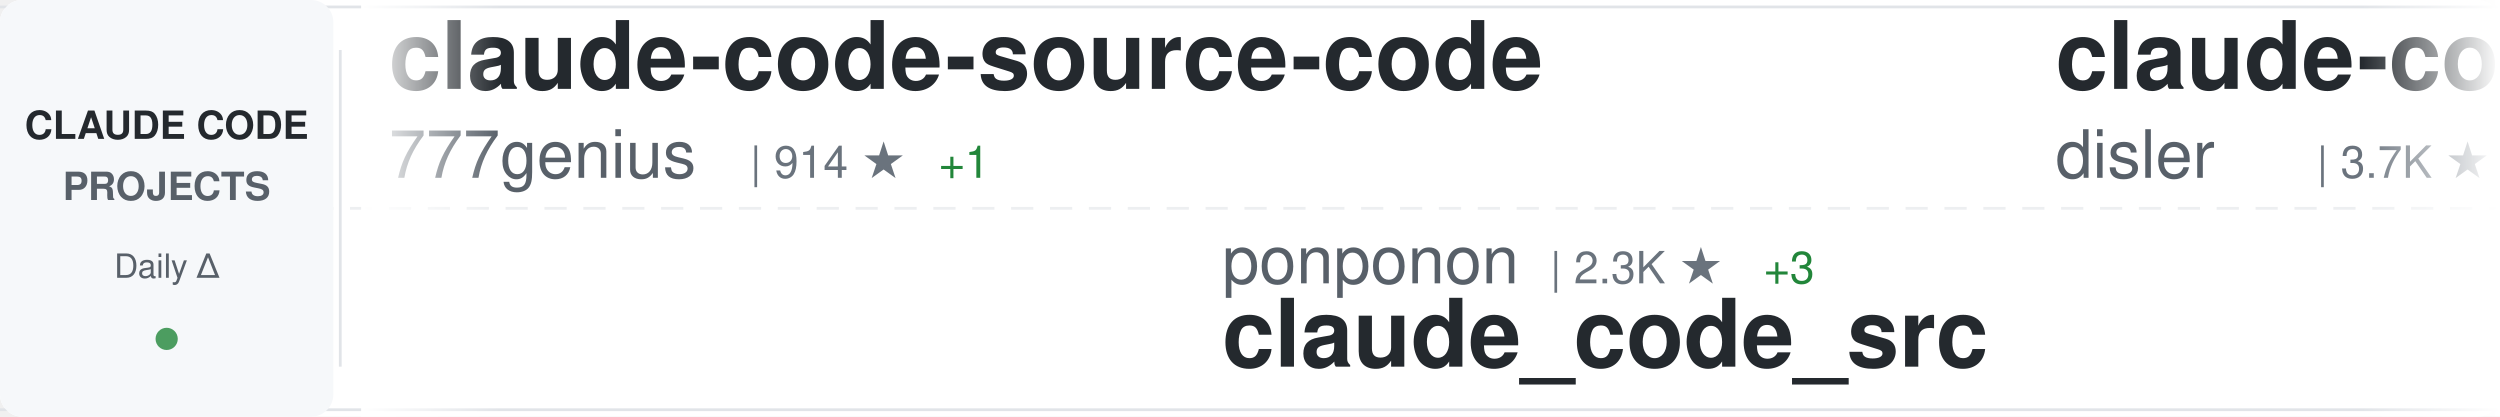
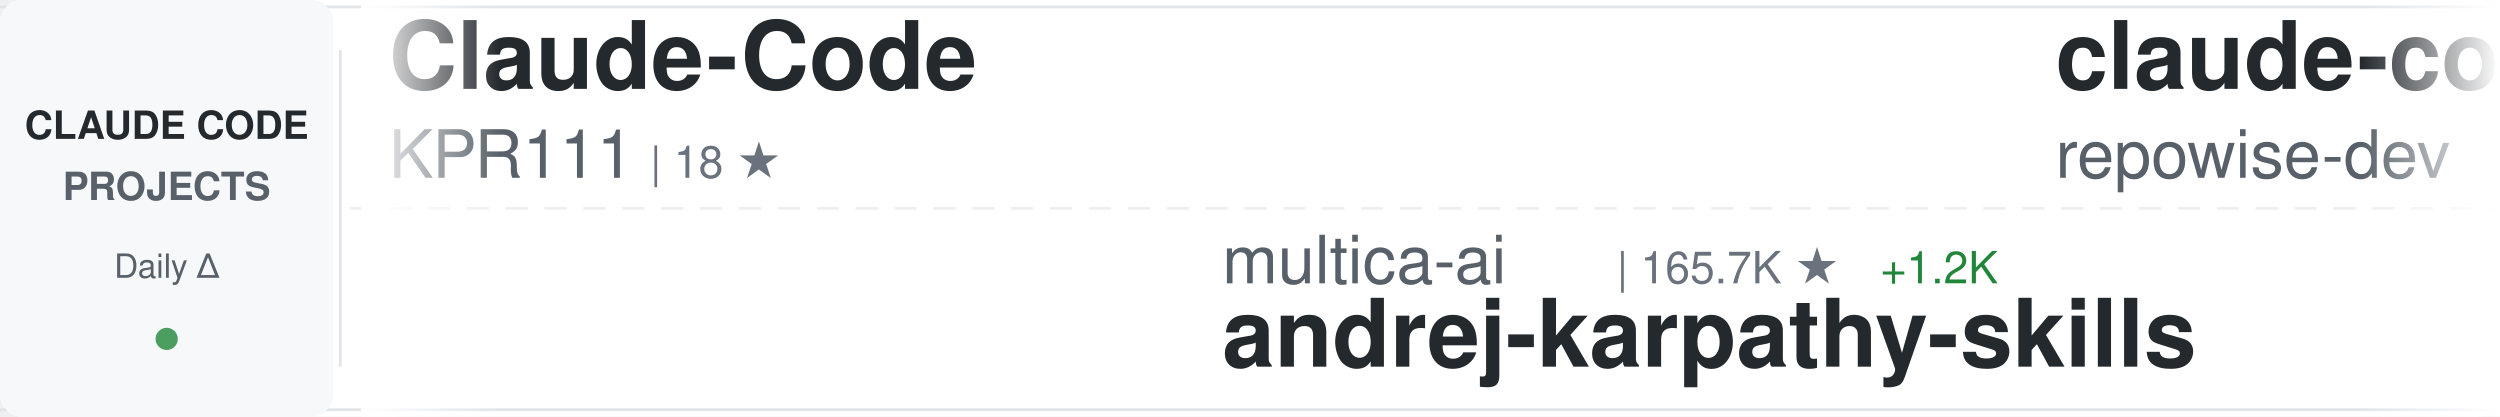
<svg xmlns="http://www.w3.org/2000/svg" width="900" height="150">
  <defs>
    <linearGradient id="awesomeLeftFade" x1="0%" y1="0%" x2="100%" y2="0%">
      <stop offset="0%" style="stop-color:#ffffff;stop-opacity:1" />
      <stop offset="100%" style="stop-color:#ffffff;stop-opacity:0" />
    </linearGradient>
    <linearGradient id="awesomeRightFade" x1="0%" y1="0%" x2="100%" y2="0%">
      <stop offset="0%" style="stop-color:#ffffff;stop-opacity:0" />
      <stop offset="100%" style="stop-color:#ffffff;stop-opacity:1" />
    </linearGradient>
  </defs>
  <rect width="900" height="150" fill="#ffffff" rx="8" />
  <rect x="0" y="2" width="900" height="1" fill="#e1e4e8" />
  <rect x="0" y="147" width="900" height="1" fill="#e1e4e8" />
  <line x1="0" y1="75" x2="900" y2="75" stroke="#e1e4e8" stroke-width="1" stroke-dasharray="8 6" opacity="0.6" />
  <rect x="0" y="0" width="120" height="150" fill="#f6f8fa" rx="8" />
  <text x="60" y="50" font-family="-apple-system, BlinkMacSystemFont, 'Segoe UI', Helvetica, Arial, sans-serif" font-size="14" font-weight="600" fill="#24292e" text-anchor="middle">CLAUDE CODE</text>
  <text x="60" y="72" font-family="-apple-system, BlinkMacSystemFont, 'Segoe UI', Helvetica, Arial, sans-serif" font-size="14" font-weight="600" fill="#586069" text-anchor="middle">PROJECTS</text>
  <text x="60" y="100" font-family="-apple-system, BlinkMacSystemFont, 'Segoe UI', Helvetica, Arial, sans-serif" font-size="12" font-weight="500" fill="#586069" text-anchor="middle">Daily Δ</text>
  <circle cx="60" cy="122" r="4" fill="#22863a" opacity="0.8" />
  <rect x="122" y="18" width="1" height="114" fill="#e1e4e8" />
  <clipPath id="awesomeTickerClip">
    <rect x="130" y="0" width="770" height="150" />
  </clipPath>
  <g clip-path="url(#awesomeTickerClip)">
    <g id="awesomeTickerItems">
      <animateTransform attributeName="transform" attributeType="XML" type="translate" from="0 0" to="-3000 0" dur="54s" repeatCount="indefinite" />
      <g transform="translate(0, 0)">
-         <text x="140" y="32" font-family="-apple-system, BlinkMacSystemFont, 'Segoe UI', Helvetica, Arial, sans-serif" font-size="34" font-weight="600" fill="#24292e">claude-code-source-code</text>
-         <text x="140" y="64" font-family="-apple-system, BlinkMacSystemFont, 'Segoe UI', Helvetica, Arial, sans-serif" font-size="24" font-weight="400" fill="#586069">777genius</text>
-         <text x="270" y="64" font-family="-apple-system, BlinkMacSystemFont, 'Segoe UI', Helvetica, Arial, sans-serif" font-size="16" font-weight="500" fill="#6a737d">| 914 ★</text>
-         <text x="338" y="64" font-family="-apple-system, BlinkMacSystemFont, 'Segoe UI', Helvetica, Arial, sans-serif" font-size="16" font-weight="500" fill="#22863a"> +1</text>
+         <text x="140" y="32" font-family="-apple-system, BlinkMacSystemFont, 'Segoe UI', Helvetica, Arial, sans-serif" font-size="34" font-weight="600" fill="#24292e">Claude-Code</text>
+         <text x="140" y="64" font-family="-apple-system, BlinkMacSystemFont, 'Segoe UI', Helvetica, Arial, sans-serif" font-size="24" font-weight="400" fill="#586069">KPR111</text>
+         <text x="234" y="64" font-family="-apple-system, BlinkMacSystemFont, 'Segoe UI', Helvetica, Arial, sans-serif" font-size="16" font-weight="500" fill="#6a737d">| 18 ★</text>
      </g>
      <g transform="translate(300, 0)">
-         <text x="140" y="102" font-family="-apple-system, BlinkMacSystemFont, 'Segoe UI', Helvetica, Arial, sans-serif" font-size="24" font-weight="400" fill="#586069">ponponon</text>
-         <text x="258" y="102" font-family="-apple-system, BlinkMacSystemFont, 'Segoe UI', Helvetica, Arial, sans-serif" font-size="16" font-weight="500" fill="#6a737d">| 2.3K ★</text>
-         <text x="335" y="102" font-family="-apple-system, BlinkMacSystemFont, 'Segoe UI', Helvetica, Arial, sans-serif" font-size="16" font-weight="500" fill="#22863a"> +3</text>
-         <text x="140" y="132" font-family="-apple-system, BlinkMacSystemFont, 'Segoe UI', Helvetica, Arial, sans-serif" font-size="34" font-weight="600" fill="#24292e">claude_code_src</text>
+         <text x="140" y="102" font-family="-apple-system, BlinkMacSystemFont, 'Segoe UI', Helvetica, Arial, sans-serif" font-size="24" font-weight="400" fill="#586069">multica-ai</text>
+         <text x="282" y="102" font-family="-apple-system, BlinkMacSystemFont, 'Segoe UI', Helvetica, Arial, sans-serif" font-size="16" font-weight="500" fill="#6a737d">| 165.7K ★</text>
+         <text x="377" y="102" font-family="-apple-system, BlinkMacSystemFont, 'Segoe UI', Helvetica, Arial, sans-serif" font-size="16" font-weight="500" fill="#22863a"> +1.2K</text>
+         <text x="140" y="132" font-family="-apple-system, BlinkMacSystemFont, 'Segoe UI', Helvetica, Arial, sans-serif" font-size="34" font-weight="600" fill="#24292e">andrej-karpathy-skills</text>
      </g>
      <g transform="translate(600, 0)">
-         <text x="140" y="32" font-family="-apple-system, BlinkMacSystemFont, 'Segoe UI', Helvetica, Arial, sans-serif" font-size="34" font-weight="600" fill="#24292e">claude-code-hooks-master...</text>
-         <text x="140" y="64" font-family="-apple-system, BlinkMacSystemFont, 'Segoe UI', Helvetica, Arial, sans-serif" font-size="24" font-weight="400" fill="#586069">disler</text>
-         <text x="234" y="64" font-family="-apple-system, BlinkMacSystemFont, 'Segoe UI', Helvetica, Arial, sans-serif" font-size="16" font-weight="500" fill="#6a737d">| 3.7K ★</text>
-         <text x="311" y="64" font-family="-apple-system, BlinkMacSystemFont, 'Segoe UI', Helvetica, Arial, sans-serif" font-size="16" font-weight="500" fill="#22863a"> +3</text>
+         <text x="140" y="32" font-family="-apple-system, BlinkMacSystemFont, 'Segoe UI', Helvetica, Arial, sans-serif" font-size="34" font-weight="600" fill="#24292e">claude-code-prompts</text>
+         <text x="140" y="64" font-family="-apple-system, BlinkMacSystemFont, 'Segoe UI', Helvetica, Arial, sans-serif" font-size="24" font-weight="400" fill="#586069">repowise-dev</text>
+         <text x="306" y="64" font-family="-apple-system, BlinkMacSystemFont, 'Segoe UI', Helvetica, Arial, sans-serif" font-size="16" font-weight="500" fill="#6a737d">| 1.1K ★</text>
+         <text x="383" y="64" font-family="-apple-system, BlinkMacSystemFont, 'Segoe UI', Helvetica, Arial, sans-serif" font-size="16" font-weight="500" fill="#22863a"> +1</text>
      </g>
      <g transform="translate(900, 0)">
-         <text x="140" y="102" font-family="-apple-system, BlinkMacSystemFont, 'Segoe UI', Helvetica, Arial, sans-serif" font-size="24" font-weight="400" fill="#586069">1rgs</text>
-         <text x="210" y="102" font-family="-apple-system, BlinkMacSystemFont, 'Segoe UI', Helvetica, Arial, sans-serif" font-size="16" font-weight="500" fill="#6a737d">| 3.6K ★</text>
-         <text x="287" y="102" font-family="-apple-system, BlinkMacSystemFont, 'Segoe UI', Helvetica, Arial, sans-serif" font-size="16" font-weight="500" fill="#22863a"> +4</text>
-         <text x="140" y="132" font-family="-apple-system, BlinkMacSystemFont, 'Segoe UI', Helvetica, Arial, sans-serif" font-size="34" font-weight="600" fill="#24292e">claude-code-proxy</text>
+         <text x="140" y="102" font-family="-apple-system, BlinkMacSystemFont, 'Segoe UI', Helvetica, Arial, sans-serif" font-size="24" font-weight="400" fill="#586069">Piebald-AI</text>
+         <text x="282" y="102" font-family="-apple-system, BlinkMacSystemFont, 'Segoe UI', Helvetica, Arial, sans-serif" font-size="16" font-weight="500" fill="#6a737d">| 10.7K ★</text>
+         <text x="368" y="102" font-family="-apple-system, BlinkMacSystemFont, 'Segoe UI', Helvetica, Arial, sans-serif" font-size="16" font-weight="500" fill="#22863a"> +28</text>
+         <text x="140" y="132" font-family="-apple-system, BlinkMacSystemFont, 'Segoe UI', Helvetica, Arial, sans-serif" font-size="34" font-weight="600" fill="#24292e">claude-code-system-promp...</text>
      </g>
      <g transform="translate(1200, 0)">
-         <text x="140" y="32" font-family="-apple-system, BlinkMacSystemFont, 'Segoe UI', Helvetica, Arial, sans-serif" font-size="34" font-weight="600" fill="#24292e">Open-ClaudeCode</text>
-         <text x="140" y="64" font-family="-apple-system, BlinkMacSystemFont, 'Segoe UI', Helvetica, Arial, sans-serif" font-size="24" font-weight="400" fill="#586069">LING71671</text>
-         <text x="270" y="64" font-family="-apple-system, BlinkMacSystemFont, 'Segoe UI', Helvetica, Arial, sans-serif" font-size="16" font-weight="500" fill="#6a737d">| 874 ★</text>
-         <text x="338" y="64" font-family="-apple-system, BlinkMacSystemFont, 'Segoe UI', Helvetica, Arial, sans-serif" font-size="16" font-weight="500" fill="#22863a"> +5</text>
+         <text x="140" y="32" font-family="-apple-system, BlinkMacSystemFont, 'Segoe UI', Helvetica, Arial, sans-serif" font-size="34" font-weight="600" fill="#24292e">claude-coder</text>
+         <text x="140" y="64" font-family="-apple-system, BlinkMacSystemFont, 'Segoe UI', Helvetica, Arial, sans-serif" font-size="24" font-weight="400" fill="#586069">kodu-ai</text>
+         <text x="246" y="64" font-family="-apple-system, BlinkMacSystemFont, 'Segoe UI', Helvetica, Arial, sans-serif" font-size="16" font-weight="500" fill="#6a737d">| 5.3K ★</text>
      </g>
      <g transform="translate(1500, 0)">
-         <text x="140" y="102" font-family="-apple-system, BlinkMacSystemFont, 'Segoe UI', Helvetica, Arial, sans-serif" font-size="24" font-weight="400" fill="#586069">nicedreamzapp</text>
-         <text x="318" y="102" font-family="-apple-system, BlinkMacSystemFont, 'Segoe UI', Helvetica, Arial, sans-serif" font-size="16" font-weight="500" fill="#6a737d">| 2.7K ★</text>
-         <text x="395" y="102" font-family="-apple-system, BlinkMacSystemFont, 'Segoe UI', Helvetica, Arial, sans-serif" font-size="16" font-weight="500" fill="#22863a"> +2</text>
-         <text x="140" y="132" font-family="-apple-system, BlinkMacSystemFont, 'Segoe UI', Helvetica, Arial, sans-serif" font-size="34" font-weight="600" fill="#24292e">claude-code-local</text>
+         <text x="140" y="102" font-family="-apple-system, BlinkMacSystemFont, 'Segoe UI', Helvetica, Arial, sans-serif" font-size="24" font-weight="400" fill="#586069">carlvellotti</text>
+         <text x="306" y="102" font-family="-apple-system, BlinkMacSystemFont, 'Segoe UI', Helvetica, Arial, sans-serif" font-size="16" font-weight="500" fill="#6a737d">| 2.1K ★</text>
+         <text x="383" y="102" font-family="-apple-system, BlinkMacSystemFont, 'Segoe UI', Helvetica, Arial, sans-serif" font-size="16" font-weight="500" fill="#22863a"> +4</text>
+         <text x="140" y="132" font-family="-apple-system, BlinkMacSystemFont, 'Segoe UI', Helvetica, Arial, sans-serif" font-size="34" font-weight="600" fill="#24292e">claude-code-pm-course</text>
      </g>
      <g transform="translate(1800, 0)">
-         <text x="140" y="32" font-family="-apple-system, BlinkMacSystemFont, 'Segoe UI', Helvetica, Arial, sans-serif" font-size="34" font-weight="600" fill="#24292e">ClaudeCodeAgents</text>
-         <text x="140" y="64" font-family="-apple-system, BlinkMacSystemFont, 'Segoe UI', Helvetica, Arial, sans-serif" font-size="24" font-weight="400" fill="#586069">darcyegb</text>
-         <text x="258" y="64" font-family="-apple-system, BlinkMacSystemFont, 'Segoe UI', Helvetica, Arial, sans-serif" font-size="16" font-weight="500" fill="#6a737d">| 711 ★</text>
+         <text x="140" y="32" font-family="-apple-system, BlinkMacSystemFont, 'Segoe UI', Helvetica, Arial, sans-serif" font-size="34" font-weight="600" fill="#24292e">claude-code-analysis</text>
+         <text x="140" y="64" font-family="-apple-system, BlinkMacSystemFont, 'Segoe UI', Helvetica, Arial, sans-serif" font-size="24" font-weight="400" fill="#586069">liuup</text>
+         <text x="222" y="64" font-family="-apple-system, BlinkMacSystemFont, 'Segoe UI', Helvetica, Arial, sans-serif" font-size="16" font-weight="500" fill="#6a737d">| 2.9K ★</text>
+         <text x="299" y="64" font-family="-apple-system, BlinkMacSystemFont, 'Segoe UI', Helvetica, Arial, sans-serif" font-size="16" font-weight="500" fill="#22863a"> +25</text>
      </g>
      <g transform="translate(2100, 0)">
-         <text x="140" y="102" font-family="-apple-system, BlinkMacSystemFont, 'Segoe UI', Helvetica, Arial, sans-serif" font-size="24" font-weight="400" fill="#586069">Maciek-roboblog</text>
-         <text x="342" y="102" font-family="-apple-system, BlinkMacSystemFont, 'Segoe UI', Helvetica, Arial, sans-serif" font-size="16" font-weight="500" fill="#6a737d">| 8.1K ★</text>
-         <text x="419" y="102" font-family="-apple-system, BlinkMacSystemFont, 'Segoe UI', Helvetica, Arial, sans-serif" font-size="16" font-weight="500" fill="#22863a"> +6</text>
-         <text x="140" y="132" font-family="-apple-system, BlinkMacSystemFont, 'Segoe UI', Helvetica, Arial, sans-serif" font-size="34" font-weight="600" fill="#24292e">Claude-Code-Usage-Monito...</text>
+         <text x="140" y="102" font-family="-apple-system, BlinkMacSystemFont, 'Segoe UI', Helvetica, Arial, sans-serif" font-size="24" font-weight="400" fill="#586069">andrew-kramer-inno</text>
+         <text x="378" y="102" font-family="-apple-system, BlinkMacSystemFont, 'Segoe UI', Helvetica, Arial, sans-serif" font-size="16" font-weight="500" fill="#6a737d">| 591 ★</text>
+         <text x="140" y="132" font-family="-apple-system, BlinkMacSystemFont, 'Segoe UI', Helvetica, Arial, sans-serif" font-size="34" font-weight="600" fill="#24292e">claude-code-source-build</text>
      </g>
      <g transform="translate(2400, 0)">
-         <text x="140" y="32" font-family="-apple-system, BlinkMacSystemFont, 'Segoe UI', Helvetica, Arial, sans-serif" font-size="34" font-weight="600" fill="#24292e">claude-code-spec-workflo...</text>
-         <text x="140" y="64" font-family="-apple-system, BlinkMacSystemFont, 'Segoe UI', Helvetica, Arial, sans-serif" font-size="24" font-weight="400" fill="#586069">Pimzino</text>
-         <text x="246" y="64" font-family="-apple-system, BlinkMacSystemFont, 'Segoe UI', Helvetica, Arial, sans-serif" font-size="16" font-weight="500" fill="#6a737d">| 3.8K ★</text>
-         <text x="323" y="64" font-family="-apple-system, BlinkMacSystemFont, 'Segoe UI', Helvetica, Arial, sans-serif" font-size="16" font-weight="500" fill="#22863a"> +2</text>
+         <text x="140" y="32" font-family="-apple-system, BlinkMacSystemFont, 'Segoe UI', Helvetica, Arial, sans-serif" font-size="34" font-weight="600" fill="#24292e">claude-code-sourcemap</text>
+         <text x="140" y="64" font-family="-apple-system, BlinkMacSystemFont, 'Segoe UI', Helvetica, Arial, sans-serif" font-size="24" font-weight="400" fill="#586069">ChinaSiro</text>
+         <text x="270" y="64" font-family="-apple-system, BlinkMacSystemFont, 'Segoe UI', Helvetica, Arial, sans-serif" font-size="16" font-weight="500" fill="#6a737d">| 9.3K ★</text>
+         <text x="347" y="64" font-family="-apple-system, BlinkMacSystemFont, 'Segoe UI', Helvetica, Arial, sans-serif" font-size="16" font-weight="500" fill="#22863a"> +6</text>
      </g>
      <g transform="translate(2700, 0)">
-         <text x="140" y="102" font-family="-apple-system, BlinkMacSystemFont, 'Segoe UI', Helvetica, Arial, sans-serif" font-size="24" font-weight="400" fill="#586069">kodu-ai</text>
-         <text x="246" y="102" font-family="-apple-system, BlinkMacSystemFont, 'Segoe UI', Helvetica, Arial, sans-serif" font-size="16" font-weight="500" fill="#6a737d">| 5.3K ★</text>
-         <text x="140" y="132" font-family="-apple-system, BlinkMacSystemFont, 'Segoe UI', Helvetica, Arial, sans-serif" font-size="34" font-weight="600" fill="#24292e">claude-coder</text>
+         <text x="140" y="102" font-family="-apple-system, BlinkMacSystemFont, 'Segoe UI', Helvetica, Arial, sans-serif" font-size="24" font-weight="400" fill="#586069">https-deeplearning-ai</text>
+         <text x="414" y="102" font-family="-apple-system, BlinkMacSystemFont, 'Segoe UI', Helvetica, Arial, sans-serif" font-size="16" font-weight="500" fill="#6a737d">| 522 ★</text>
+         <text x="140" y="132" font-family="-apple-system, BlinkMacSystemFont, 'Segoe UI', Helvetica, Arial, sans-serif" font-size="34" font-weight="600" fill="#24292e">sc-claude-code-files</text>
      </g>
      <g transform="translate(3000, 0)">
-         <text x="140" y="32" font-family="-apple-system, BlinkMacSystemFont, 'Segoe UI', Helvetica, Arial, sans-serif" font-size="34" font-weight="600" fill="#24292e">claude-code-source-code</text>
-         <text x="140" y="64" font-family="-apple-system, BlinkMacSystemFont, 'Segoe UI', Helvetica, Arial, sans-serif" font-size="24" font-weight="400" fill="#586069">777genius</text>
-         <text x="270" y="64" font-family="-apple-system, BlinkMacSystemFont, 'Segoe UI', Helvetica, Arial, sans-serif" font-size="16" font-weight="500" fill="#6a737d">| 914 ★</text>
-         <text x="338" y="64" font-family="-apple-system, BlinkMacSystemFont, 'Segoe UI', Helvetica, Arial, sans-serif" font-size="16" font-weight="500" fill="#22863a"> +1</text>
+         <text x="140" y="32" font-family="-apple-system, BlinkMacSystemFont, 'Segoe UI', Helvetica, Arial, sans-serif" font-size="34" font-weight="600" fill="#24292e">Claude-Code</text>
+         <text x="140" y="64" font-family="-apple-system, BlinkMacSystemFont, 'Segoe UI', Helvetica, Arial, sans-serif" font-size="24" font-weight="400" fill="#586069">KPR111</text>
+         <text x="234" y="64" font-family="-apple-system, BlinkMacSystemFont, 'Segoe UI', Helvetica, Arial, sans-serif" font-size="16" font-weight="500" fill="#6a737d">| 18 ★</text>
      </g>
      <g transform="translate(3300, 0)">
-         <text x="140" y="102" font-family="-apple-system, BlinkMacSystemFont, 'Segoe UI', Helvetica, Arial, sans-serif" font-size="24" font-weight="400" fill="#586069">ponponon</text>
-         <text x="258" y="102" font-family="-apple-system, BlinkMacSystemFont, 'Segoe UI', Helvetica, Arial, sans-serif" font-size="16" font-weight="500" fill="#6a737d">| 2.3K ★</text>
-         <text x="335" y="102" font-family="-apple-system, BlinkMacSystemFont, 'Segoe UI', Helvetica, Arial, sans-serif" font-size="16" font-weight="500" fill="#22863a"> +3</text>
-         <text x="140" y="132" font-family="-apple-system, BlinkMacSystemFont, 'Segoe UI', Helvetica, Arial, sans-serif" font-size="34" font-weight="600" fill="#24292e">claude_code_src</text>
+         <text x="140" y="102" font-family="-apple-system, BlinkMacSystemFont, 'Segoe UI', Helvetica, Arial, sans-serif" font-size="24" font-weight="400" fill="#586069">multica-ai</text>
+         <text x="282" y="102" font-family="-apple-system, BlinkMacSystemFont, 'Segoe UI', Helvetica, Arial, sans-serif" font-size="16" font-weight="500" fill="#6a737d">| 165.7K ★</text>
+         <text x="377" y="102" font-family="-apple-system, BlinkMacSystemFont, 'Segoe UI', Helvetica, Arial, sans-serif" font-size="16" font-weight="500" fill="#22863a"> +1.2K</text>
+         <text x="140" y="132" font-family="-apple-system, BlinkMacSystemFont, 'Segoe UI', Helvetica, Arial, sans-serif" font-size="34" font-weight="600" fill="#24292e">andrej-karpathy-skills</text>
      </g>
      <g transform="translate(3600, 0)">
-         <text x="140" y="32" font-family="-apple-system, BlinkMacSystemFont, 'Segoe UI', Helvetica, Arial, sans-serif" font-size="34" font-weight="600" fill="#24292e">claude-code-hooks-master...</text>
-         <text x="140" y="64" font-family="-apple-system, BlinkMacSystemFont, 'Segoe UI', Helvetica, Arial, sans-serif" font-size="24" font-weight="400" fill="#586069">disler</text>
-         <text x="234" y="64" font-family="-apple-system, BlinkMacSystemFont, 'Segoe UI', Helvetica, Arial, sans-serif" font-size="16" font-weight="500" fill="#6a737d">| 3.7K ★</text>
-         <text x="311" y="64" font-family="-apple-system, BlinkMacSystemFont, 'Segoe UI', Helvetica, Arial, sans-serif" font-size="16" font-weight="500" fill="#22863a"> +3</text>
+         <text x="140" y="32" font-family="-apple-system, BlinkMacSystemFont, 'Segoe UI', Helvetica, Arial, sans-serif" font-size="34" font-weight="600" fill="#24292e">claude-code-prompts</text>
+         <text x="140" y="64" font-family="-apple-system, BlinkMacSystemFont, 'Segoe UI', Helvetica, Arial, sans-serif" font-size="24" font-weight="400" fill="#586069">repowise-dev</text>
+         <text x="306" y="64" font-family="-apple-system, BlinkMacSystemFont, 'Segoe UI', Helvetica, Arial, sans-serif" font-size="16" font-weight="500" fill="#6a737d">| 1.1K ★</text>
+         <text x="383" y="64" font-family="-apple-system, BlinkMacSystemFont, 'Segoe UI', Helvetica, Arial, sans-serif" font-size="16" font-weight="500" fill="#22863a"> +1</text>
      </g>
      <g transform="translate(3900, 0)">
-         <text x="140" y="102" font-family="-apple-system, BlinkMacSystemFont, 'Segoe UI', Helvetica, Arial, sans-serif" font-size="24" font-weight="400" fill="#586069">1rgs</text>
-         <text x="210" y="102" font-family="-apple-system, BlinkMacSystemFont, 'Segoe UI', Helvetica, Arial, sans-serif" font-size="16" font-weight="500" fill="#6a737d">| 3.6K ★</text>
-         <text x="287" y="102" font-family="-apple-system, BlinkMacSystemFont, 'Segoe UI', Helvetica, Arial, sans-serif" font-size="16" font-weight="500" fill="#22863a"> +4</text>
-         <text x="140" y="132" font-family="-apple-system, BlinkMacSystemFont, 'Segoe UI', Helvetica, Arial, sans-serif" font-size="34" font-weight="600" fill="#24292e">claude-code-proxy</text>
+         <text x="140" y="102" font-family="-apple-system, BlinkMacSystemFont, 'Segoe UI', Helvetica, Arial, sans-serif" font-size="24" font-weight="400" fill="#586069">Piebald-AI</text>
+         <text x="282" y="102" font-family="-apple-system, BlinkMacSystemFont, 'Segoe UI', Helvetica, Arial, sans-serif" font-size="16" font-weight="500" fill="#6a737d">| 10.7K ★</text>
+         <text x="368" y="102" font-family="-apple-system, BlinkMacSystemFont, 'Segoe UI', Helvetica, Arial, sans-serif" font-size="16" font-weight="500" fill="#22863a"> +28</text>
+         <text x="140" y="132" font-family="-apple-system, BlinkMacSystemFont, 'Segoe UI', Helvetica, Arial, sans-serif" font-size="34" font-weight="600" fill="#24292e">claude-code-system-promp...</text>
      </g>
    </g>
  </g>
  <rect x="130" y="0" width="50" height="150" fill="url(#awesomeLeftFade)" />
  <rect x="850" y="0" width="50" height="150" fill="url(#awesomeRightFade)" />
</svg>
